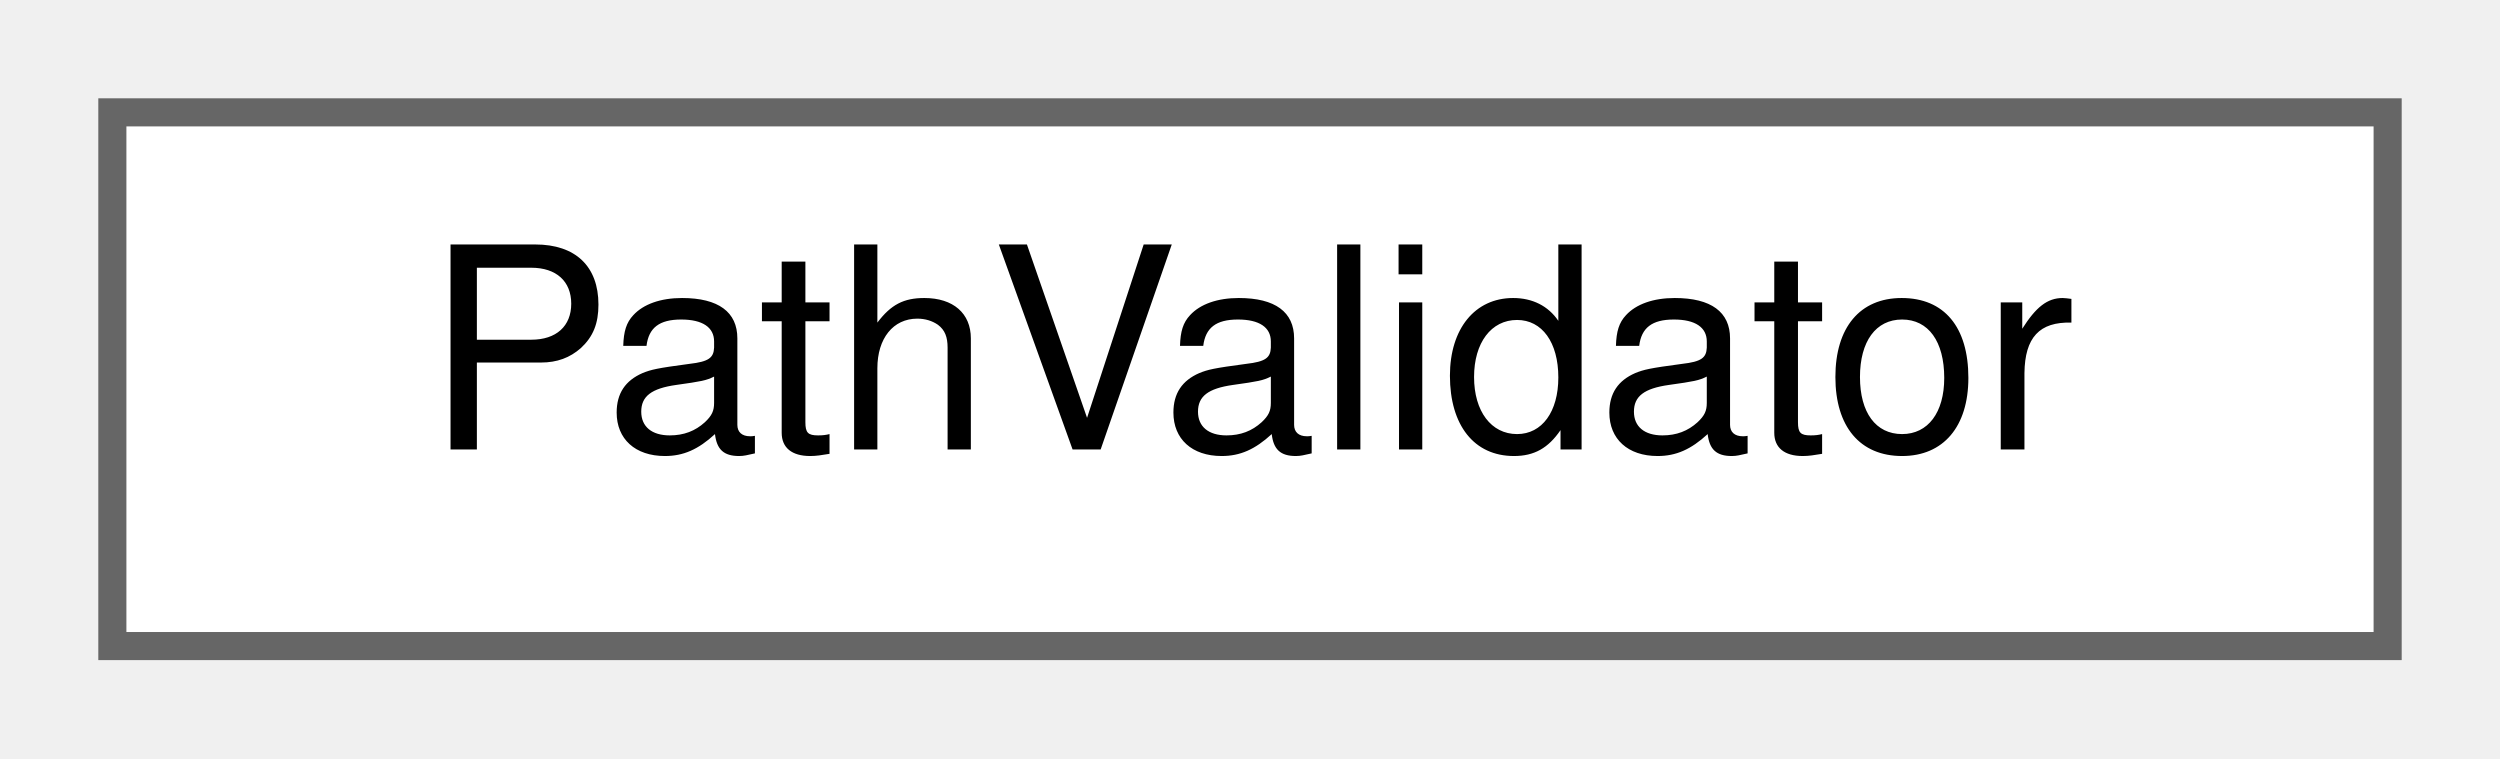
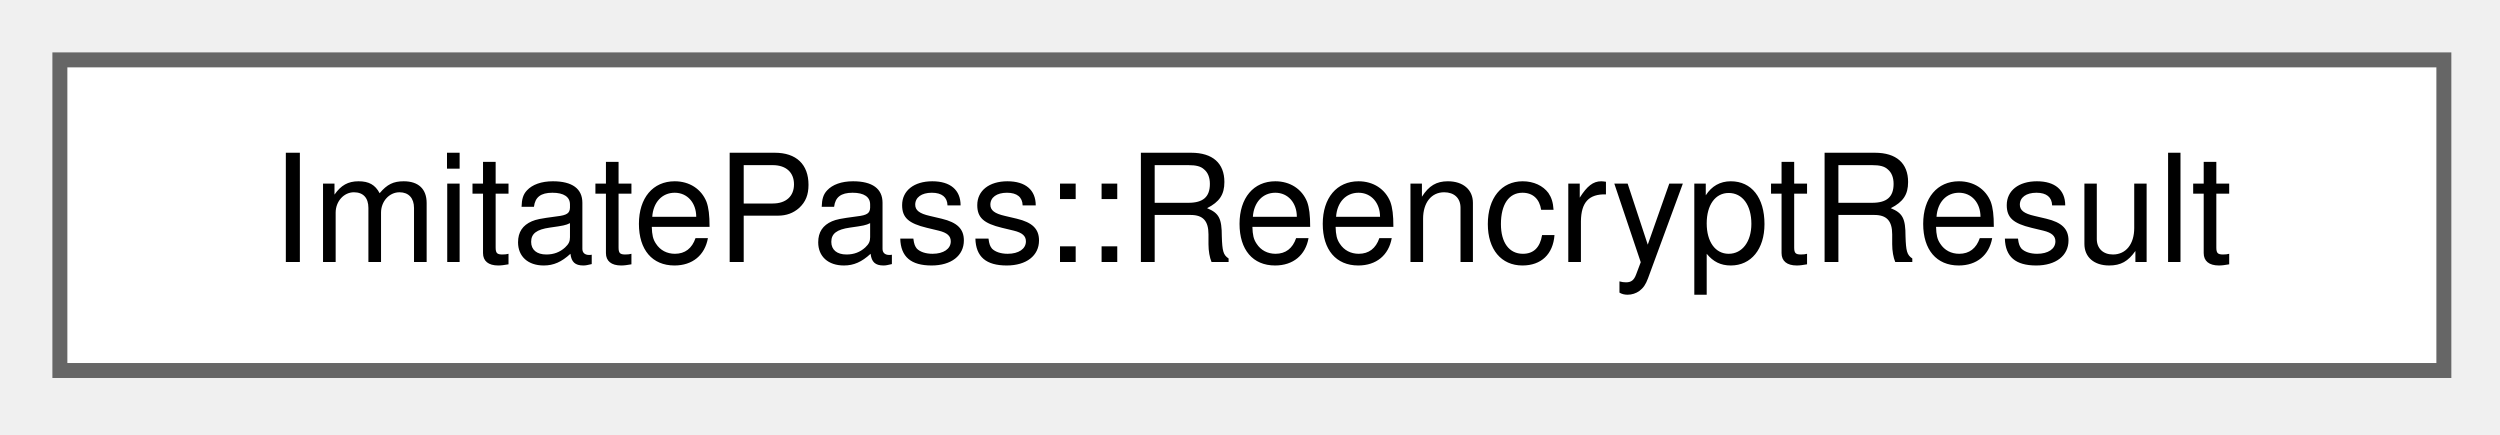
- <svg xmlns="http://www.w3.org/2000/svg" xmlns:xlink="http://www.w3.org/1999/xlink" width="89pt" height="27pt" viewBox="0.00 0.00 89.00 27.00">
-   <g id="graph0" class="graph" transform="scale(1 1) rotate(0) translate(4 23)">
+ <svg xmlns="http://www.w3.org/2000/svg" xmlns:xlink="http://www.w3.org/1999/xlink" width="167pt" height="29pt" viewBox="0.00 0.00 167.00 29.00">
+   <g id="graph0" class="graph" transform="scale(1 1) rotate(0) translate(4 24.75)">
    <g id="Node000000" class="node">
      <g id="a_Node000000">
-         <a xlink:href="class_path_validator.html" target="_top" xlink:title="Password-store path-boundary checks.">
-           <polygon fill="white" stroke="#666666" points="81,-19 0,-19 0,0 81,0 81,-19" />
-           <text text-anchor="middle" x="40.5" y="-7" font-family="Helvetica,sans-Serif" font-size="10.00">PathValidator</text>
+         <a xlink:href="struct_imitate_pass_1_1_reencrypt_result.html" target="_top" xlink:title="Outcome of one reencryptPath() run; filled on the worker thread and consumed by finishReencrypt() on ...">
+           <polygon fill="white" stroke="#666666" points="159.25,-20.75 0,-20.75 0,0 159.25,0 159.25,-20.75" />
+           <text xml:space="preserve" text-anchor="middle" x="79.62" y="-7.25" font-family="Helvetica,sans-Serif" font-size="10.00">ImitatePass::ReencryptResult</text>
        </a>
      </g>
    </g>
  </g>
</svg>
